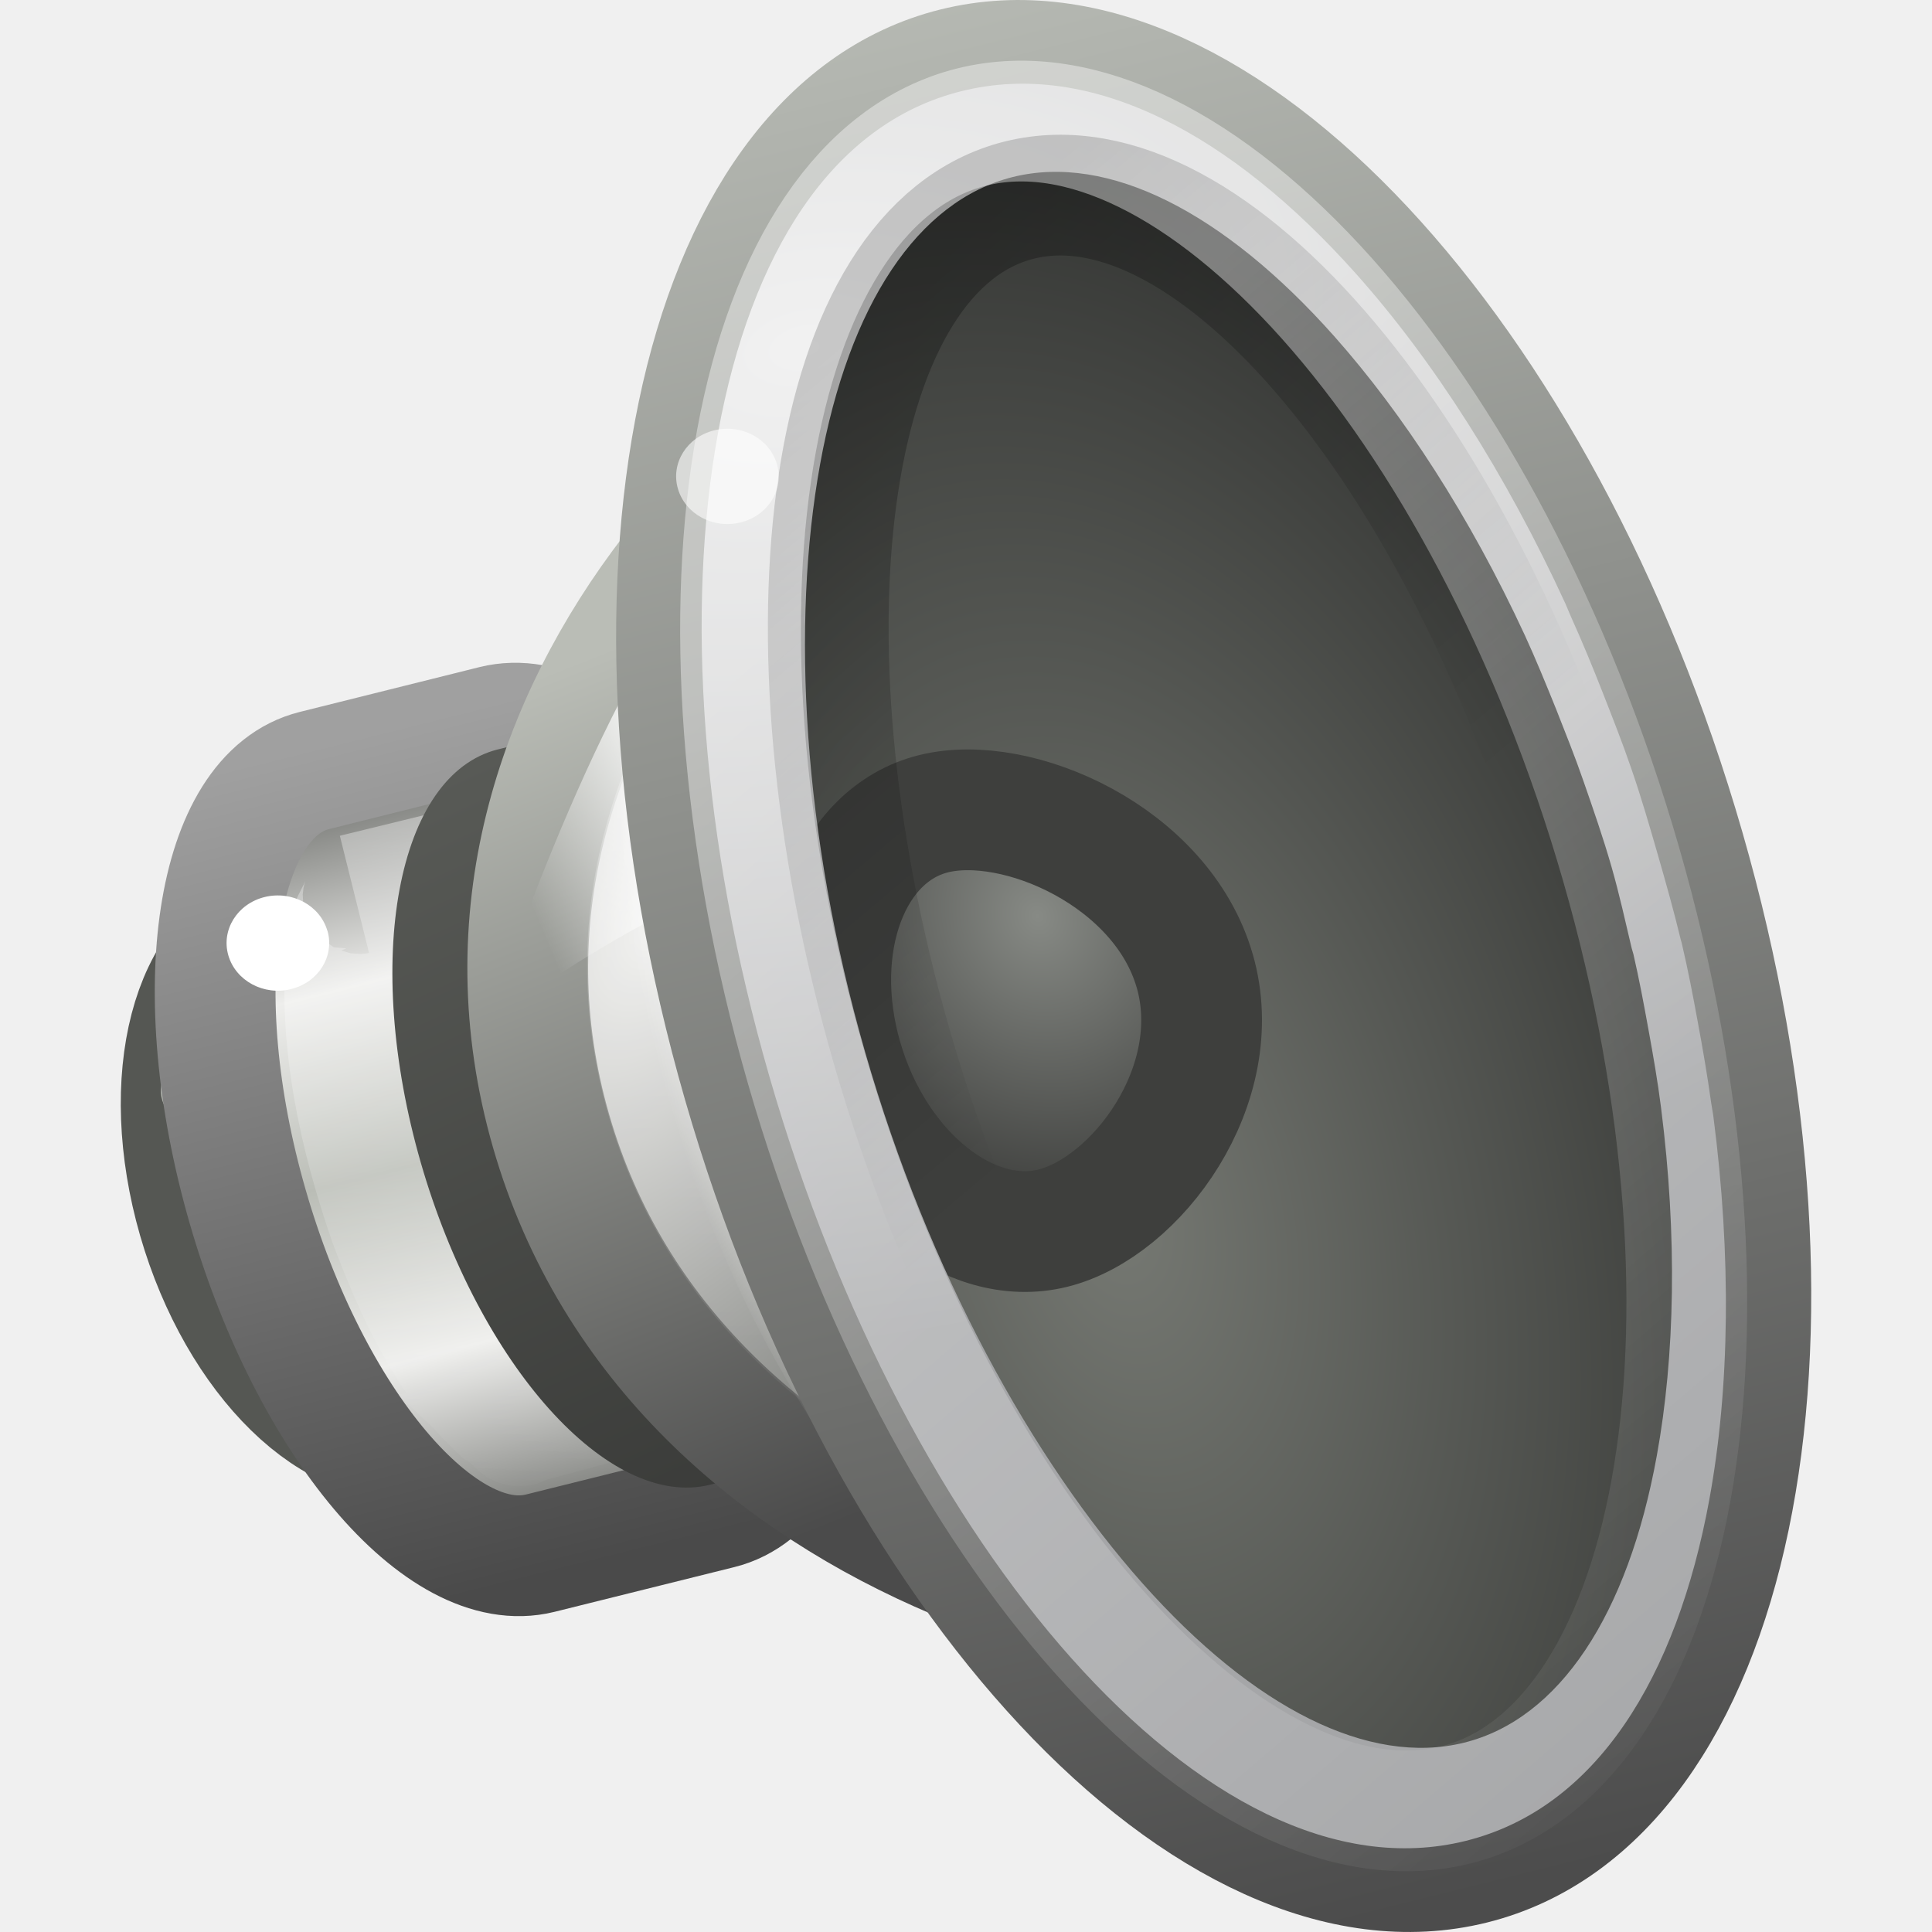
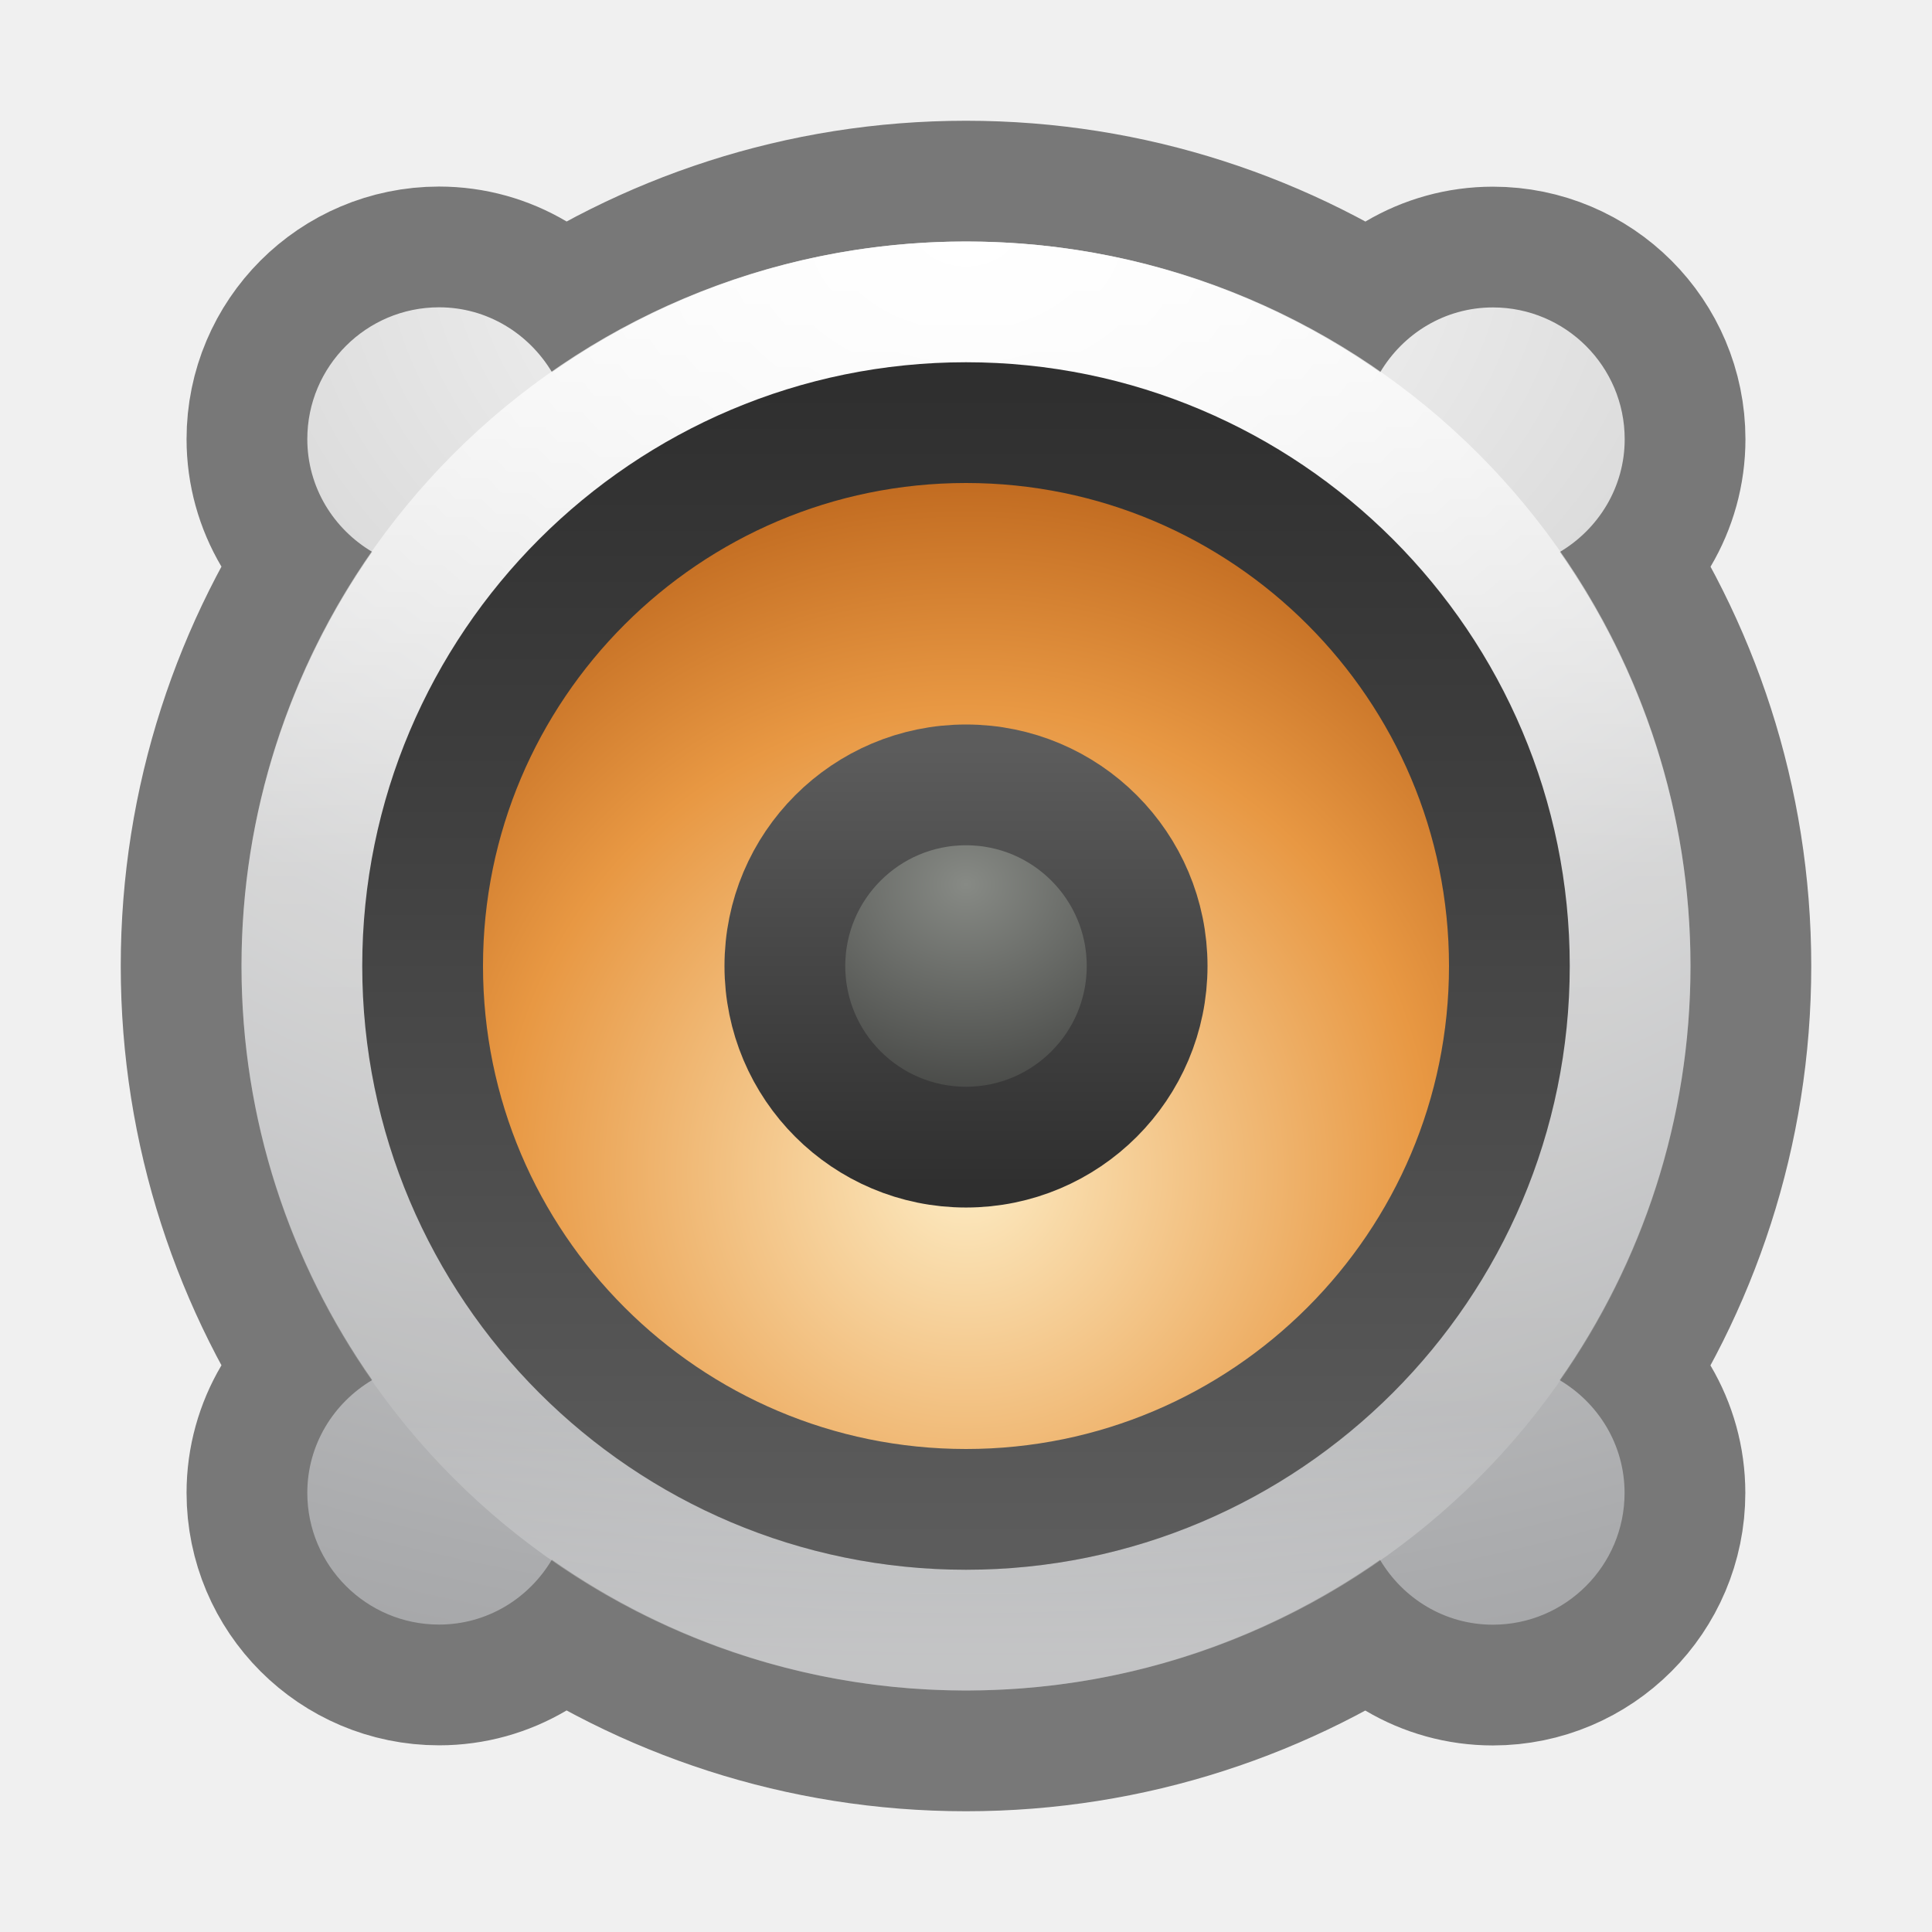
- <svg xmlns="http://www.w3.org/2000/svg" xmlns:xlink="http://www.w3.org/1999/xlink" version="1.0" width="16" height="16" id="svg6826">
-   <defs id="defs6828">
-     <linearGradient id="linearGradient3858">
-       <stop id="stop3860" style="stop-color:#a0a0a0;stop-opacity:1" offset="0" />
-       <stop id="stop3862" style="stop-color:#4a4a4a;stop-opacity:1" offset="1" />
+ <svg xmlns="http://www.w3.org/2000/svg" xmlns:xlink="http://www.w3.org/1999/xlink" id="svg4372" height="16" width="16" version="1.1">
+   <defs id="defs4374">
+     <radialGradient xlink:href="#radialGradient3093-0-3-6-6-0" id="radialGradient4858" gradientUnits="userSpaceOnUse" gradientTransform="matrix(0,0.8454213,-1.115941,0,12.45272,-18.32669)" cx="23.896" cy="3.99" fx="23.896" fy="3.99" r="20.397" />
+     <radialGradient gradientTransform="matrix(0,1.231648,-1.625754,0,18.48697,-28.72198)" gradientUnits="userSpaceOnUse" id="radialGradient3093-0-3-6-6-0" r="20.397" cy="3.99" cx="23.896">
+       <stop offset="0" style="stop-color:#ffffff;stop-opacity:1" id="stop3244-9-33-7-0-9-5" />
+       <stop offset="0.262" style="stop-color:#dddddd;stop-opacity:1" id="stop3246-3-5-0-8-5-0" />
+       <stop offset="0.661" style="stop-color:#abacae;stop-opacity:1" id="stop3248-1-7-8-8-1-0" />
+       <stop offset="1" style="stop-color:#89898b;stop-opacity:1" id="stop3250-9-3-0-5-1-2" />
+     </radialGradient>
+     <linearGradient xlink:href="#linearGradient4806-2-9" id="linearGradient4855" gradientUnits="userSpaceOnUse" gradientTransform="matrix(0.4560715,0,0,0.4560715,-24.91747,-4.709301)" x1="71.204" y1="15.369" x2="71.204" y2="40.496" />
+     <linearGradient id="linearGradient4806-2-9">
+       <stop offset="0" style="stop-color:#ffffff;stop-opacity:1" id="stop4808-4-6" />
+       <stop offset="0.424" style="stop-color:#ffffff;stop-opacity:0.235" id="stop4810-0-9" />
+       <stop offset="0.821" style="stop-color:#ffffff;stop-opacity:0.157" id="stop4812-8-7" />
+       <stop offset="1" style="stop-color:#ffffff;stop-opacity:0.392" id="stop4814-0-7" />
    </linearGradient>
-     <linearGradient id="linearGradient5262">
-       <stop id="stop5264" style="stop-color:#babdb6;stop-opacity:1" offset="0" />
-       <stop id="stop5266" style="stop-color:#eeeeec;stop-opacity:1" offset="0.437" />
-       <stop id="stop5268" style="stop-color:#555753;stop-opacity:1" offset="1" />
+     <linearGradient gradientTransform="matrix(0,-0.5294118,-0.5294118,0,16.47059,16.47059)" gradientUnits="userSpaceOnUse" y2="16" x2="25" y1="16" x1="7" id="linearGradient5430" xlink:href="#linearGradient5428" />
+     <linearGradient id="linearGradient5428">
+       <stop id="stop5424" offset="0" style="stop-color:#5c5c5c;stop-opacity:1;" />
+       <stop id="stop5426" offset="1" style="stop-color:#2f2f2f;stop-opacity:1" />
    </linearGradient>
-     <linearGradient id="linearGradient6531">
-       <stop id="stop6533" style="stop-color:#ffffff;stop-opacity:1" offset="0" />
-       <stop id="stop6535" style="stop-color:#ffffff;stop-opacity:0" offset="1" />
+     <radialGradient gradientTransform="matrix(1.3125,-8.5714362e-7,7.3469446e-7,1.125,-19.00001,-12.1366)" gradientUnits="userSpaceOnUse" r="3" fy="12.5" fx="48" cy="12.5" cx="48" id="radialGradient4688" xlink:href="#linearGradient6589-510-471-936" />
+     <linearGradient id="linearGradient6589-510-471-936">
+       <stop offset="0" style="stop-color:#878a85;stop-opacity:1" id="stop5849" />
+       <stop offset="1" style="stop-color:#3e3f3d;stop-opacity:1" id="stop5851" />
    </linearGradient>
-     <linearGradient id="linearGradient6546-397-668-696-989">
-       <stop id="stop4870" style="stop-color:#383937;stop-opacity:1" offset="0" />
-       <stop id="stop4872" style="stop-color:#595b57;stop-opacity:1" offset="1" />
+     <linearGradient gradientTransform="translate(-12.94914,-60)" gradientUnits="userSpaceOnUse" y2="16" x2="19" y1="16" x1="13" id="linearGradient5438" xlink:href="#linearGradient5428" />
+     <radialGradient gradientUnits="userSpaceOnUse" gradientTransform="matrix(0.5312446,-3.0016381e-8,3.0016226e-8,0.5312473,-0.499859,-1.125013)" r="12" fy="20.382" fx="16" cy="20.382" cx="16" id="radialGradient4652" xlink:href="#linearGradient4718" />
+     <linearGradient id="linearGradient4718">
+       <stop offset="0" style="stop-color:#fdecc4;stop-opacity:1" id="stop4720" />
+       <stop id="stop1140-3" style="stop-color:#e89843;stop-opacity:1" offset="0.603" />
+       <stop offset="1" style="stop-color:#b45c15;stop-opacity:1" id="stop4722" />
    </linearGradient>
-     <linearGradient id="linearGradient5292">
-       <stop id="stop5294" style="stop-color:#4b4b4b;stop-opacity:1" offset="0" />
-       <stop id="stop5296" style="stop-color:#babdb6;stop-opacity:1" offset="1" />
-     </linearGradient>
-     <linearGradient id="linearGradient6633">
-       <stop id="stop6635" style="stop-color:#eeeeec;stop-opacity:1" offset="0" />
-       <stop id="stop6637" style="stop-color:#61635f;stop-opacity:1" offset="1" />
-     </linearGradient>
-     <linearGradient id="linearGradient6651">
-       <stop id="stop6653" style="stop-color:#ffffff;stop-opacity:1" offset="0" />
-       <stop id="stop6655" style="stop-color:#ffffff;stop-opacity:0" offset="1" />
-     </linearGradient>
-     <linearGradient id="linearGradient6379">
-       <stop id="stop6381" style="stop-color:#ffffff;stop-opacity:0" offset="0" />
-       <stop id="stop21606" style="stop-color:#ffffff;stop-opacity:1" offset="0.5" />
-       <stop id="stop6383" style="stop-color:#ffffff;stop-opacity:0" offset="1" />
-     </linearGradient>
-     <linearGradient id="linearGradient6573">
-       <stop id="stop6575" style="stop-color:#ffffff;stop-opacity:1" offset="0" />
-       <stop id="stop6577" style="stop-color:#ffffff;stop-opacity:0" offset="1" />
-     </linearGradient>
-     <linearGradient id="linearGradient6643">
-       <stop id="stop6645" style="stop-color:#4c4c4c;stop-opacity:1" offset="0" />
-       <stop id="stop6647" style="stop-color:#d3d7cf;stop-opacity:1" offset="1" />
-     </linearGradient>
-     <linearGradient id="linearGradient4718">
-       <stop id="stop4720" style="stop-color:#767973;stop-opacity:1" offset="0" />
-       <stop id="stop4722" style="stop-color:#202120;stop-opacity:1" offset="1" />
-     </linearGradient>
-     <linearGradient id="linearGradient6589-510-471-936">
-       <stop id="stop5849" style="stop-color:#878a85;stop-opacity:1" offset="0" />
-       <stop id="stop5851" style="stop-color:#3e3f3d;stop-opacity:1" offset="1" />
-     </linearGradient>
-     <linearGradient id="linearGradient3844">
-       <stop id="stop3846" style="stop-color:#e8e8e8;stop-opacity:1" offset="0" />
-       <stop id="stop3848" style="stop-color:#a5a6a8;stop-opacity:1" offset="1" />
-     </linearGradient>
-     <linearGradient id="linearGradient6628">
-       <stop id="stop6630" style="stop-color:#000000;stop-opacity:1" offset="0" />
-       <stop id="stop6632" style="stop-color:#000000;stop-opacity:0" offset="1" />
-     </linearGradient>
-     <linearGradient id="linearGradient6700">
-       <stop id="stop6702" style="stop-color:#ffffff;stop-opacity:1" offset="0" />
-       <stop id="stop6704" style="stop-color:#ffffff;stop-opacity:0" offset="1" />
-     </linearGradient>
-     <linearGradient x1="16.79" y1="21.27" x2="29.694" y2="46.259" id="linearGradient2669" xlink:href="#linearGradient6700" gradientUnits="userSpaceOnUse" gradientTransform="matrix(0.4499622,-0.1120672,0.1227883,0.4259461,-4.74083,-1.070172)" />
-     <linearGradient x1="23.238" y1="12.159" x2="29.893" y2="26.354" id="linearGradient2673" xlink:href="#linearGradient6628" gradientUnits="userSpaceOnUse" gradientTransform="matrix(0.3705567,-0.09229061,0.1095138,0.3798979,-2.159865,-0.3341483)" />
-     <radialGradient cx="30.685" cy="42.261" r="8.228" fx="30.685" fy="42.261" id="radialGradient2676" xlink:href="#linearGradient3844" gradientUnits="userSpaceOnUse" gradientTransform="matrix(1.648414,-0.3627337,-0.2781234,-0.964796,-32.14326,54.77972)" />
-     <radialGradient cx="20.884" cy="20.434" r="4" fx="20.884" fy="20.434" id="radialGradient2679" xlink:href="#linearGradient6589-510-471-936" gradientUnits="userSpaceOnUse" gradientTransform="matrix(0.5371911,-0.1337924,0.1715429,0.5950737,-6.129997,-1.778193)" />
-     <radialGradient cx="23.165" cy="30.233" r="8.189" fx="23.165" fy="30.233" id="radialGradient2682" xlink:href="#linearGradient4718" gradientUnits="userSpaceOnUse" gradientTransform="matrix(0.8701111,-0.1745419,0.3300608,1.420032,-20.89346,-28.85881)" />
-     <linearGradient x1="33.431" y1="45.052" x2="33.431" y2="0.31" id="linearGradient2684" xlink:href="#linearGradient6643" gradientUnits="userSpaceOnUse" gradientTransform="matrix(0.5028984,-0.1252515,0.1294254,0.4489702,-6.262896,-1.380506)" />
-     <linearGradient x1="19.24" y1="4.811" x2="11.324" y2="35.458" id="linearGradient2687" xlink:href="#linearGradient6573" gradientUnits="userSpaceOnUse" gradientTransform="matrix(0.3314901,-0.08273655,0.08563292,0.297689,1.046038,3.194268)" />
-     <linearGradient x1="20.226" y1="20.334" x2="11.438" y2="21.75" id="linearGradient2690" xlink:href="#linearGradient6379" gradientUnits="userSpaceOnUse" gradientTransform="matrix(0.2735062,-0.06811922,0.1099287,0.3813368,-0.9022947,0.5101557)" />
-     <radialGradient cx="23.987" cy="27.053" r="7.75" fx="23.987" fy="27.053" id="radialGradient2693" xlink:href="#linearGradient6651" gradientUnits="userSpaceOnUse" gradientTransform="matrix(-0.1320116,0.03287874,-0.1415271,-0.4909505,13.55665,21.36226)" />
-     <radialGradient cx="9.32" cy="18.817" r="12.5" fx="9.32" fy="18.817" id="radialGradient2696" xlink:href="#linearGradient6633" gradientUnits="userSpaceOnUse" gradientTransform="matrix(0.3500156,0.1262354,-0.2512029,0.5442315,6.88755,-3.763048)" />
-     <linearGradient x1="7.75" y1="33.047" x2="4.643" y2="12.064" id="linearGradient2698" xlink:href="#linearGradient5292" gradientUnits="userSpaceOnUse" gradientTransform="matrix(0.3739344,-0.09313176,0.09660397,0.3351143,0.00802815,2.599482)" />
-     <linearGradient x1="80.693" y1="31.561" x2="77.125" y2="14" id="linearGradient2701" xlink:href="#linearGradient6546-397-668-696-989" gradientUnits="userSpaceOnUse" gradientTransform="matrix(0.4102593,-0.1021789,0.1099287,0.3813368,-30.11118,9.011045)" />
-     <linearGradient x1="102.357" y1="-41.092" x2="82.681" y2="-41.092" id="linearGradient2707" xlink:href="#linearGradient5262" gradientUnits="userSpaceOnUse" gradientTransform="matrix(0.05032913,0.1745891,-0.1773494,0.04417049,-9.142051,-6.372378)" spreadMethod="reflect" />
-     <linearGradient x1="84.426" y1="8.293" x2="102.426" y2="8.293" id="linearGradient2709" xlink:href="#linearGradient3858" gradientUnits="userSpaceOnUse" gradientTransform="matrix(0.1099287,0.3813368,-0.4102593,0.1021789,-2.585923,-27.03729)" />
-     <linearGradient x1="9.883" y1="14.051" x2="5.101" y2="30.001" id="linearGradient2718" xlink:href="#linearGradient6531" gradientUnits="userSpaceOnUse" gradientTransform="matrix(0.3522734,-0.08790629,0.1056126,0.3670722,-0.6708711,2.017405)" />
  </defs>
-   <path d="M 4.102,9.482 C 4.436,10.64 4.156,11.716 3.476,11.885 2.796,12.055 1.975,11.253 1.641,10.095 1.307,8.936 1.587,7.86 2.267,7.691 2.947,7.521 3.768,8.323 4.102,9.482 z" id="path5330" style="fill:#2e3436;fill-opacity:1;stroke:#555753;stroke-width:1;stroke-linecap:round;stroke-linejoin:miter;stroke-miterlimit:4;stroke-opacity:1;stroke-dasharray:none;stroke-dashoffset:0" />
-   <path d="M 1.958,8.955 C 2.004,9.113 1.903,9.276 1.733,9.318 1.563,9.36 1.388,9.267 1.343,9.109 1.297,8.951 1.398,8.788 1.568,8.746 1.738,8.704 1.913,8.798 1.958,8.955 z" id="path6659" style="fill:#babdb6;fill-opacity:1;stroke:none;display:inline" />
-   <path d="M 2.604,6.381 C 1.783,6.585 1.535,8.203 2.051,9.992 c 0.516,1.789 1.601,3.075 2.422,2.871 L 5.96,12.493 C 6.781,12.289 7.028,10.671 6.513,8.881 5.997,7.092 4.912,5.806 4.091,6.01 L 2.604,6.381 z" id="path2766" style="fill:url(#linearGradient2707);fill-opacity:1;fill-rule:nonzero;stroke:url(#linearGradient2709);stroke-width:1;stroke-linecap:butt;stroke-linejoin:miter;stroke-miterlimit:4;stroke-opacity:1;stroke-dasharray:none;stroke-dashoffset:0;marker:none;visibility:visible;display:inline;overflow:visible;enable-background:accumulate" />
-   <path d="M 4.344,7.062 C 3.875,7.177 3.406,7.292 2.938,7.406 3.146,7.353 2.809,7.708 2.869,7.854 c -0.066,0.772 0.105,1.547 0.357,2.273 0.214,0.561 0.468,1.136 0.915,1.551 0.135,0.076 0.184,0.156 0.149,0.123 C 4.735,11.68 5.18,11.559 5.625,11.438 5.711,11.439 5.477,11.497 5.603,11.388 5.776,10.901 5.722,10.368 5.656,9.865 5.518,9.031 5.226,8.209 4.74,7.513 4.668,7.344 4.312,7.114 4.308,7.07 L 4.344,7.062 l 0,0 z" id="path2713" style="opacity:0.4;fill:none;stroke:url(#linearGradient2718);stroke-width:1;stroke-linecap:round;stroke-linejoin:miter;stroke-miterlimit:4;stroke-opacity:1;stroke-dasharray:none;stroke-dashoffset:0;display:inline" />
-   <path d="M 4.124,6.206 C 3.287,6.415 3.001,7.948 3.485,9.629 3.97,11.31 5.042,12.504 5.88,12.296 l 0.261,-0.065 C 6.978,12.022 7.265,10.489 6.78,8.808 6.296,7.128 5.223,5.933 4.386,6.141 l -0.261,0.065 z" id="path6556" style="fill:url(#linearGradient2701);fill-opacity:1;stroke:none;display:inline" />
-   <path d="m 4.564,9.367 c 1.014,3.519 5.363,4.591 7.697,4.009 1.615,-0.402 2.158,-3.192 1.278,-6.245 C 12.658,4.079 10.688,1.915 9.073,2.317 6.739,2.899 3.55,5.848 4.564,9.367 z" id="path1871" style="fill:url(#radialGradient2696);fill-opacity:1;stroke:url(#linearGradient2698);stroke-width:1;stroke-linecap:round;stroke-linejoin:miter;stroke-miterlimit:4;stroke-opacity:1;stroke-dasharray:none;stroke-dashoffset:0" />
-   <path d="M 13.949,7.029 C 14.981,10.61 13.935,13.981 11.612,14.559 9.29,15.138 6.57,12.704 5.538,9.124 4.506,5.544 5.552,2.172 7.875,1.594 10.197,1.015 12.916,3.449 13.949,7.029 l 0,0 z" id="path6649" style="fill:url(#radialGradient2693);fill-opacity:1;stroke:none;display:inline" />
-   <path d="M 6.313,4.148 C 5.407,4.944 4.643,6.719 4.033,8.477 5.016,7.772 6.07,7.168 7.122,6.992 L 6.313,4.148 z" id="path6639" style="opacity:0.734;fill:url(#linearGradient2690);fill-opacity:1;fill-rule:evenodd;stroke:none;display:inline" />
-   <path d="M 6.343,5.322 C 5.551,6.354 5.106,7.66 5.52,9.097 5.933,10.534 7.02,11.458 8.26,11.983 14.99,13.772 14.005,3.793 6.343,5.322 z" id="path6567" style="opacity:0.4;fill:none;stroke:url(#linearGradient2687);stroke-width:1;stroke-linecap:round;stroke-linejoin:miter;stroke-miterlimit:4;stroke-opacity:1;stroke-dasharray:none;stroke-dashoffset:0;display:inline" />
-   <path d="M 13.949,7.029 C 15.132,11.136 14.347,14.9 12.195,15.436 10.042,15.972 7.338,13.078 6.154,8.971 4.97,4.864 5.755,1.1 7.908,0.564 c 2.153,-0.536 4.857,2.359 6.041,6.465 l 0,0 z" id="path1873" style="fill:url(#radialGradient2682);fill-opacity:1;stroke:url(#linearGradient2684);stroke-width:1;stroke-linecap:round;stroke-linejoin:miter;stroke-miterlimit:4;stroke-opacity:1;stroke-dasharray:none;stroke-dashoffset:0" />
-   <path d="M 9.894,8.039 C 10.167,8.986 9.411,9.999 8.72,10.171 8.029,10.343 7.247,9.714 6.974,8.766 6.701,7.819 7.04,6.911 7.731,6.739 c 0.691,-0.172 1.89,0.353 2.163,1.301 z" id="path3672" style="fill:url(#radialGradient2679);fill-opacity:1;stroke:#3e3f3d;stroke-width:1;stroke-linecap:round;stroke-linejoin:miter;stroke-miterlimit:4;stroke-opacity:1;stroke-dashoffset:0" />
-   <path d="M 7.962,0.755 C 6.882,1.024 6.217,2.109 5.947,3.581 5.677,5.054 5.803,6.945 6.372,8.916 c 0.568,1.971 1.476,3.668 2.502,4.818 1.026,1.15 2.186,1.78 3.266,1.511 1.08,-0.269 1.746,-1.354 2.016,-2.827 0.169,-0.92 0.184,-2.012 0.033,-3.176 -0.005,-0.037 -0.013,-0.074 -0.018,-0.11 -0.031,-0.224 -0.069,-0.445 -0.112,-0.675 -0.039,-0.214 -0.08,-0.427 -0.131,-0.644 -0.003,-0.012 -0.007,-0.024 -0.01,-0.036 C 13.863,7.548 13.798,7.317 13.731,7.084 13.66,6.838 13.59,6.596 13.508,6.36 13.436,6.15 13.354,5.943 13.275,5.741 c -0.086,-0.219 -0.172,-0.428 -0.266,-0.636 -0.016,-0.035 -0.028,-0.069 -0.044,-0.104 C 12.47,3.923 11.87,2.984 11.229,2.266 10.203,1.116 9.042,0.486 7.962,0.755 z M 8.387,1.466 c 0.789,-0.196 1.745,0.287 2.661,1.317 0.572,0.644 1.124,1.492 1.581,2.48 0.091,0.198 0.175,0.404 0.259,0.612 0.077,0.196 0.156,0.392 0.226,0.595 0.081,0.233 0.162,0.465 0.232,0.709 0.065,0.227 0.114,0.45 0.167,0.674 0.004,0.016 0.01,0.032 0.014,0.048 0.048,0.208 0.087,0.417 0.124,0.621 0.04,0.219 0.078,0.437 0.105,0.651 0.136,1.068 0.115,2.059 -0.035,2.882 -0.239,1.318 -0.807,2.181 -1.596,2.377 C 11.336,14.628 10.38,14.145 9.464,13.115 8.549,12.085 7.69,10.536 7.166,8.718 6.643,6.901 6.553,5.161 6.792,3.843 7.031,2.526 7.599,1.663 8.387,1.466 z" id="path6605" style="fill:url(#radialGradient2676);fill-opacity:1;stroke:none;display:inline" />
-   <path d="M 13.128,7.234 C 14.13,10.709 13.656,13.846 12.07,14.241 10.484,14.636 8.386,12.139 7.384,8.664 6.383,5.189 6.856,2.052 8.442,1.657 10.028,1.262 12.126,3.759 13.128,7.234 l 0,0 z" id="path6615" style="opacity:0.3;fill:none;stroke:url(#linearGradient2673);stroke-width:1;stroke-linecap:round;stroke-linejoin:miter;stroke-miterlimit:4;stroke-opacity:1;stroke-dasharray:none;stroke-dashoffset:0;display:inline" />
-   <path d="M 2.712,7.708 C 2.772,7.918 2.638,8.135 2.411,8.191 2.185,8.248 1.952,8.123 1.891,7.912 1.83,7.702 1.965,7.485 2.191,7.429 c 0.227,-0.056 0.459,0.069 0.52,0.279 z" id="path6661" style="fill:#ffffff;fill-opacity:1;stroke:none;display:inline" />
-   <path d="M 8.048,1.052 C 7.153,1.275 6.524,2.238 6.265,3.65 c -0.259,1.412 -0.146,3.257 0.411,5.19 0.557,1.933 1.452,3.584 2.436,4.686 0.984,1.103 2.047,1.644 2.942,1.422 0.895,-0.223 1.524,-1.186 1.783,-2.598 C 14.096,10.938 13.983,9.093 13.426,7.159 12.869,5.226 11.974,3.576 10.99,2.473 10.006,1.371 8.943,0.829 8.048,1.052 z" id="path6822" style="opacity:0.4;fill:none;stroke:url(#linearGradient2669);stroke-width:1;stroke-linecap:round;stroke-linejoin:miter;stroke-miterlimit:4;stroke-opacity:1;stroke-dasharray:none;stroke-dashoffset:0;display:inline" />
-   <path d="M 6.434,3.843 C 6.495,4.054 6.361,4.27 6.134,4.326 5.907,4.383 5.675,4.258 5.614,4.047 5.553,3.837 5.688,3.62 5.914,3.564 c 0.227,-0.056 0.459,0.069 0.52,0.279 z" id="path5501" style="opacity:0.6;fill:#ffffff;fill-opacity:1;stroke:none;display:inline" />
+   <path style="color:#000000;display:inline;overflow:visible;visibility:visible;fill:none;fill-opacity:1;fill-rule:nonzero;stroke:#000000;stroke-width:2;marker:none;enable-background:accumulate;stroke-opacity:1;stroke-miterlimit:4;stroke-dasharray:none;opacity:0.5" d="m 8,2 c -1.275,0 -2.457,0.402 -3.429,1.082 C 4.38,2.763 4.035,2.545 3.636,2.545 c -0.602,0 -1.091,0.489 -1.091,1.091 0,0.399 0.217,0.744 0.537,0.934 C 2.402,5.543 2,6.725 2,8 c 0,1.275 0.402,2.457 1.082,3.429 -0.32,0.19 -0.537,0.536 -0.537,0.934 0,0.602 0.489,1.091 1.091,1.091 0.399,0 0.744,-0.217 0.934,-0.537 C 5.543,13.598 6.725,14 8,14 c 1.275,0 2.457,-0.402 3.429,-1.082 0.19,0.32 0.536,0.537 0.934,0.537 0.602,0 1.091,-0.489 1.091,-1.091 0,-0.399 -0.217,-0.744 -0.537,-0.934 C 13.598,10.457 14,9.275 14,8 14,6.725 13.598,5.543 12.918,4.571 c 0.32,-0.19 0.537,-0.536 0.537,-0.934 0,-0.602 -0.489,-1.091 -1.091,-1.091 -0.399,0 -0.744,0.217 -0.934,0.537 C 10.457,2.402 9.275,2 8,2 Z" id="path4529" />
+   <path id="path2555-7-2" d="m 8,2 c -1.275,0 -2.457,0.402 -3.429,1.082 C 4.38,2.763 4.035,2.545 3.636,2.545 c -0.602,0 -1.091,0.489 -1.091,1.091 0,0.399 0.217,0.744 0.537,0.934 C 2.402,5.543 2,6.725 2,8 c 0,1.275 0.402,2.457 1.082,3.429 -0.32,0.19 -0.537,0.536 -0.537,0.934 0,0.602 0.489,1.091 1.091,1.091 0.399,0 0.744,-0.217 0.934,-0.537 C 5.543,13.598 6.725,14 8,14 c 1.275,0 2.457,-0.402 3.429,-1.082 0.19,0.32 0.536,0.537 0.934,0.537 0.602,0 1.091,-0.489 1.091,-1.091 0,-0.399 -0.217,-0.744 -0.537,-0.934 C 13.598,10.457 14,9.275 14,8 14,6.725 13.598,5.543 12.918,4.571 c 0.32,-0.19 0.537,-0.536 0.537,-0.934 0,-0.602 -0.489,-1.091 -1.091,-1.091 -0.399,0 -0.744,0.217 -0.934,0.537 C 10.457,2.402 9.275,2 8,2 Z" style="color:#000000;display:inline;overflow:visible;visibility:visible;fill:url(#radialGradient4858);fill-opacity:1;fill-rule:nonzero;stroke:none;stroke-width:1;marker:none;enable-background:accumulate" />
+   <path d="M 13.5,8 C 13.5,11.038 11.038,13.5 8,13.5 4.962,13.5 2.5,11.038 2.5,8 2.5,4.962 4.962,2.5 8,2.5 11.038,2.5 13.5,4.962 13.5,8 Z" id="path4176" style="color:#000000;display:inline;overflow:visible;visibility:visible;opacity:0.8;fill:none;stroke:url(#linearGradient4855);stroke-width:1;stroke-linecap:round;stroke-linejoin:round;stroke-miterlimit:4;stroke-dasharray:none;stroke-dashoffset:0;stroke-opacity:1;marker:none;enable-background:accumulate" />
+   <path d="M 8,3.5 C 5.517,3.5 3.5,5.517 3.5,8 3.5,10.483 5.517,12.5 8,12.5 10.483,12.5 12.5,10.483 12.5,8 c 0,-2.483 -2.017,-4.5 -4.5,-4.5 z" id="path2555-36-4-4" style="color:#000000;display:inline;overflow:visible;visibility:visible;fill:url(#radialGradient4652);fill-opacity:1;fill-rule:nonzero;stroke:none;stroke-width:1;marker:none;enable-background:accumulate" />
+   <path d="M 12.5,8 C 12.5,10.483 10.483,12.5 8,12.5 5.517,12.5 3.5,10.483 3.5,8 3.5,5.517 5.517,3.5 8,3.5 10.483,3.5 12.5,5.517 12.5,8 Z" id="path2555-36-4-2-1" style="color:#000000;display:inline;overflow:visible;visibility:visible;opacity:1;fill:none;stroke:url(#linearGradient5430);stroke-width:1;stroke-miterlimit:4;stroke-dasharray:none;stroke-opacity:1;marker:none;enable-background:accumulate" />
+   <g style="stroke-width:1.667" transform="matrix(0.6,0,0,0.6,-18.4,6.169486)" id="g4621">
+     <circle style="opacity:1;fill:url(#radialGradient4688);fill-opacity:1;stroke:none;stroke-width:1.875;stroke-linecap:round;stroke-linejoin:round;stroke-miterlimit:4;stroke-dasharray:none;stroke-dashoffset:0;stroke-opacity:0.152" id="path4680" cx="44" cy="3.051" r="2.25" />
+     <circle r="2.5" cy="-44" cx="3.051" id="circle4706" style="opacity:1;fill:none;fill-opacity:1;stroke:url(#linearGradient5438);stroke-width:1.667;stroke-linecap:round;stroke-linejoin:round;stroke-miterlimit:4;stroke-dasharray:none;stroke-dashoffset:0" transform="rotate(90)" />
+   </g>
</svg>
